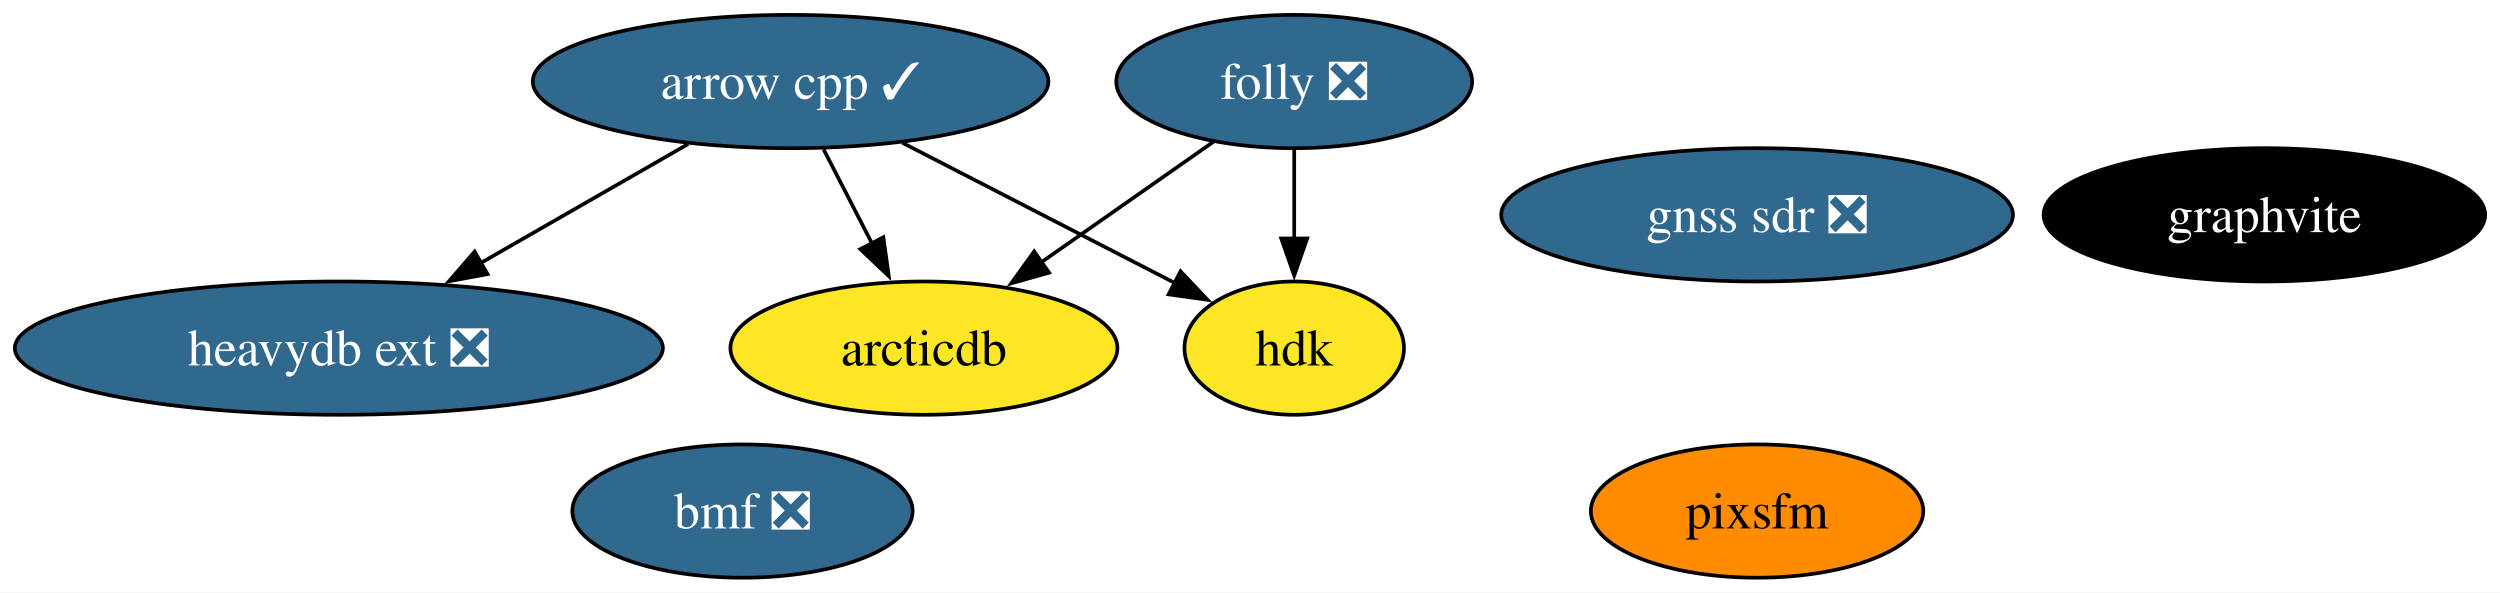
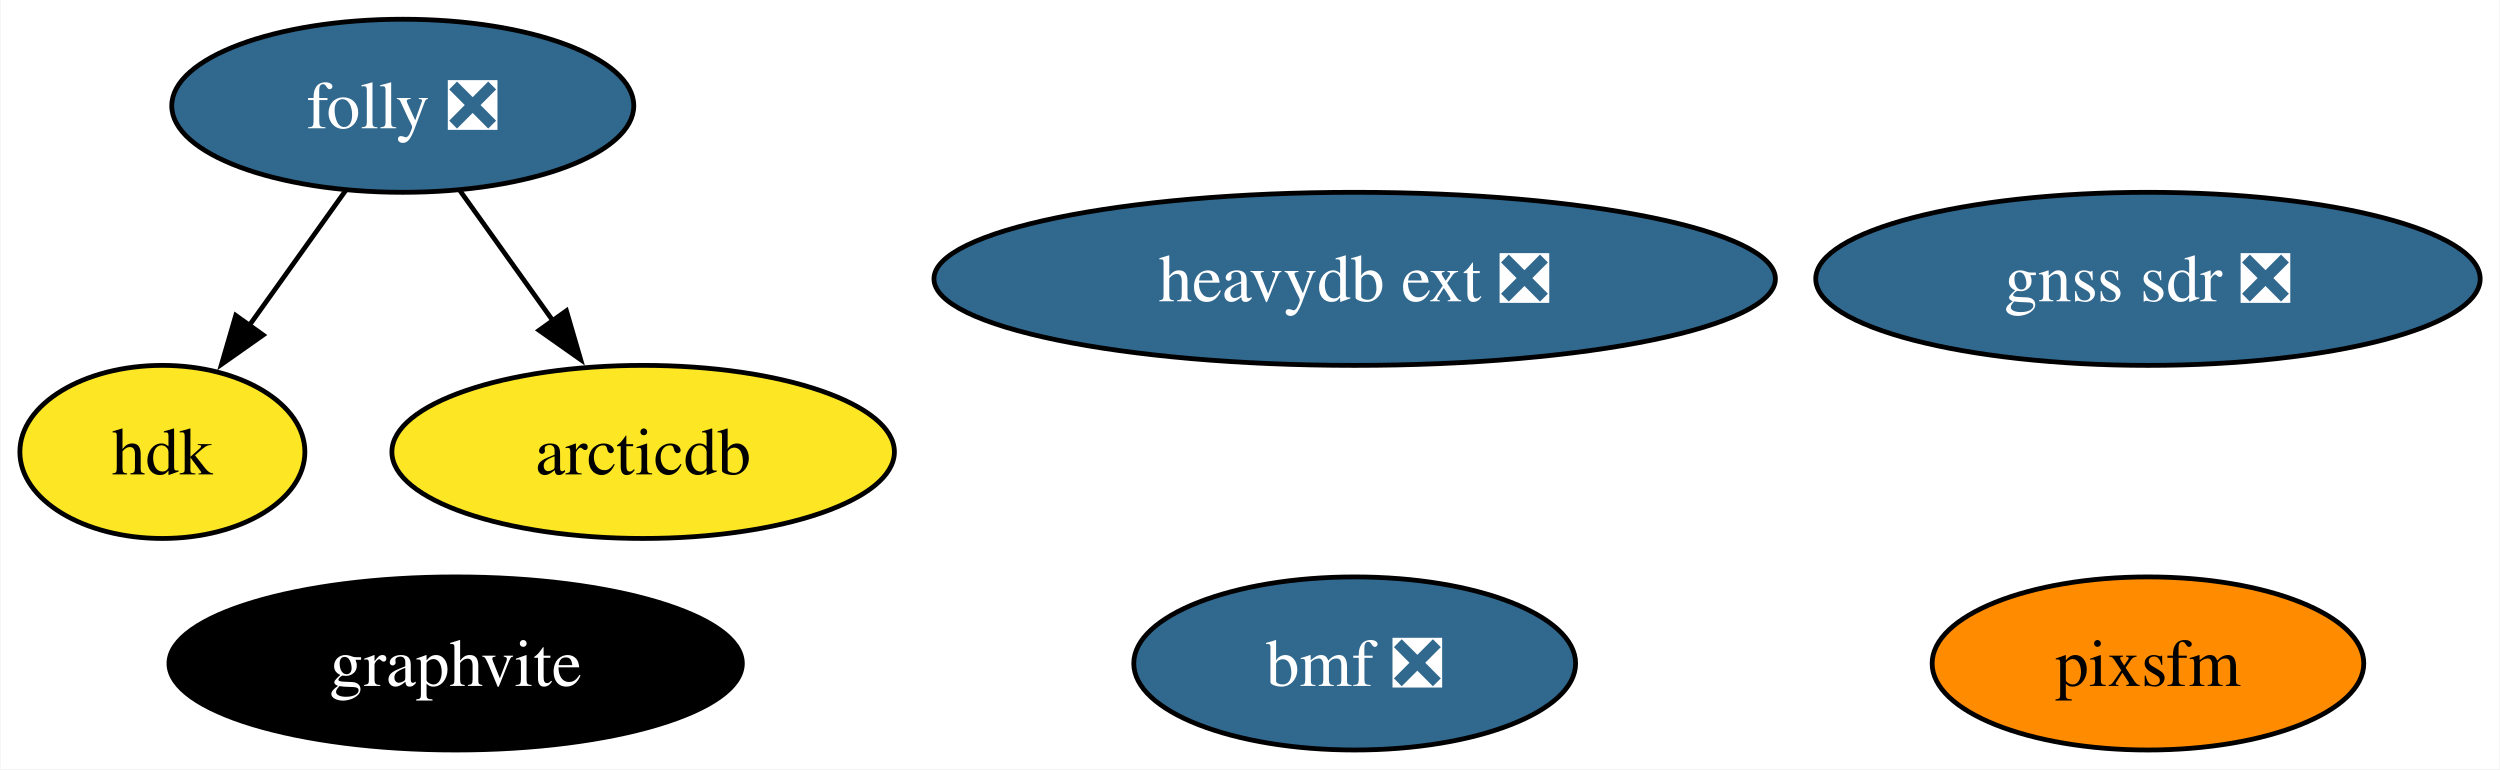
- <svg xmlns="http://www.w3.org/2000/svg" xmlns:xlink="http://www.w3.org/1999/xlink" width="675pt" height="160pt" viewBox="0.00 0.00 675.14 160.00">
+ <svg xmlns="http://www.w3.org/2000/svg" xmlns:xlink="http://www.w3.org/1999/xlink" width="520pt" height="160pt" viewBox="0.00 0.00 519.73 160.00">
  <g id="graph0" class="graph" transform="scale(1 1) rotate(0) translate(4 156)">
-     <polygon fill="white" stroke="none" points="-4,4 -4,-156 671.14,-156 671.14,4 -4,4" />
+     <polygon fill="white" stroke="none" points="-4,4 -4,-156 515.73,-156 515.73,4 -4,4" />
    <g id="node1" class="node">
      <g id="a_node1">
-         <a xlink:href="https://github.com/conda-forge/arrow-cpp-feedstock/pull/1308" xlink:title="arrow cpp ✓">
-           <ellipse fill="#31688e" stroke="black" cx="209.51" cy="-134" rx="69.62" ry="18" />
-           <text text-anchor="middle" x="209.51" y="-129.32" font-family="Times,serif" font-size="14.00" fill="white">arrow cpp ✓</text>
+         <a xlink:href="https://github.com/conda-forge/folly-feedstock/pull/166" xlink:title="folly ❎">
+           <ellipse fill="#31688e" stroke="black" cx="79.64" cy="-134" rx="48.05" ry="18" />
+           <text text-anchor="middle" x="79.64" y="-129.32" font-family="Times,serif" font-size="14.00" fill="white">folly ❎</text>
        </a>
      </g>
    </g>
    <g id="node4" class="node">
      <g id="a_node4">
-         <a xlink:href="https://github.com/conda-forge/heavydb-ext-feedstock/pull/68" xlink:title="heavydb ext ❎">
-           <ellipse fill="#31688e" stroke="black" cx="87.51" cy="-62" rx="87.51" ry="18" />
-           <text text-anchor="middle" x="87.51" y="-57.33" font-family="Times,serif" font-size="14.00" fill="white">heavydb ext ❎</text>
-         </a>
-       </g>
-     </g>
-     <g id="edge3" class="edge">
-       <path fill="none" stroke="black" d="M181.83,-117.12C165.29,-107.63 144.05,-95.44 125.91,-85.04" />
-       <polygon fill="black" stroke="black" points="127.66,-82 117.24,-80.06 124.18,-88.07 127.66,-82" />
-     </g>
-     <g id="node5" class="node">
-       <g id="a_node5">
        <a xlink:href="https://github.com/conda-forge/hdk-feedstock" xlink:title="hdk">
-           <ellipse fill="#fde725" stroke="black" cx="345.51" cy="-62" rx="29.64" ry="18" />
-           <text text-anchor="middle" x="345.51" y="-57.33" font-family="Times,serif" font-size="14.00">hdk</text>
+           <ellipse fill="#fde725" stroke="black" cx="29.64" cy="-62" rx="29.64" ry="18" />
+           <text text-anchor="middle" x="29.64" y="-57.33" font-family="Times,serif" font-size="14.00">hdk</text>
        </a>
      </g>
    </g>
    <g id="edge2" class="edge">
-       <path fill="none" stroke="black" d="M239.69,-117.46C261.58,-106.2 291.13,-90.99 313.45,-79.5" />
-       <polygon fill="black" stroke="black" points="314.81,-82.74 322.1,-75.05 311.6,-76.52 314.81,-82.74" />
+       <path fill="none" stroke="black" d="M67.79,-116.41C61.79,-108.01 54.37,-97.63 47.68,-88.26" />
+       <polygon fill="black" stroke="black" points="50.6,-86.32 41.94,-80.22 44.9,-90.39 50.6,-86.32" />
    </g>
-     <g id="node6" class="node">
-       <g id="a_node6">
+     <g id="node5" class="node">
+       <g id="a_node5">
        <a xlink:href="https://github.com/conda-forge/arcticdb-feedstock" xlink:title="arcticdb">
-           <ellipse fill="#fde725" stroke="black" cx="245.51" cy="-62" rx="52.26" ry="18" />
-           <text text-anchor="middle" x="245.51" y="-57.33" font-family="Times,serif" font-size="14.00">arcticdb</text>
+           <ellipse fill="#fde725" stroke="black" cx="129.64" cy="-62" rx="52.26" ry="18" />
+           <text text-anchor="middle" x="129.64" y="-57.33" font-family="Times,serif" font-size="14.00">arcticdb</text>
        </a>
      </g>
    </g>
    <g id="edge1" class="edge">
-       <path fill="none" stroke="black" d="M218.41,-115.7C222.38,-107.98 227.14,-98.71 231.57,-90.11" />
-       <polygon fill="black" stroke="black" points="234.56,-91.94 236.02,-81.45 228.33,-88.74 234.56,-91.94" />
+       <path fill="none" stroke="black" d="M91.49,-116.41C97.32,-108.25 104.48,-98.22 111.02,-89.07" />
+       <polygon fill="black" stroke="black" points="113.68,-91.36 116.65,-81.19 107.99,-87.29 113.68,-91.36" />
    </g>
    <g id="node2" class="node">
      <g id="a_node2">
-         <a xlink:href="https://github.com/conda-forge/folly-feedstock/pull/166" xlink:title="folly ❎">
-           <ellipse fill="#31688e" stroke="black" cx="345.51" cy="-134" rx="48.05" ry="18" />
-           <text text-anchor="middle" x="345.51" y="-129.32" font-family="Times,serif" font-size="14.00" fill="white">folly ❎</text>
+         <a xlink:href="https://github.com/conda-forge/graphvite-feedstock" xlink:title="graphvite">
+           <ellipse fill="#000000" stroke="black" cx="90.64" cy="-18" rx="59.63" ry="18" />
+           <text text-anchor="middle" x="90.64" y="-13.32" font-family="Times,serif" font-size="14.00" fill="white">graphvite</text>
        </a>
      </g>
    </g>
-     <g id="edge5" class="edge">
-       <path fill="none" stroke="black" d="M345.51,-115.7C345.51,-108.41 345.51,-99.73 345.51,-91.54" />
-       <polygon fill="black" stroke="black" points="349.01,-91.62 345.51,-81.62 342.01,-91.62 349.01,-91.62" />
-     </g>
-     <g id="edge4" class="edge">
-       <path fill="none" stroke="black" d="M323.81,-117.81C310.11,-108.22 292.18,-95.67 276.94,-85" />
-       <polygon fill="black" stroke="black" points="279.3,-82.38 269.1,-79.51 275.28,-88.11 279.3,-82.38" />
-     </g>
    <g id="node3" class="node">
      <g id="a_node3">
-         <a xlink:href="https://github.com/conda-forge/graphvite-feedstock" xlink:title="graphvite">
-           <ellipse fill="#000000" stroke="black" cx="607.51" cy="-98" rx="59.63" ry="18" />
-           <text text-anchor="middle" x="607.51" y="-93.33" font-family="Times,serif" font-size="14.00" fill="white">graphvite</text>
+         <a xlink:href="https://github.com/conda-forge/heavydb-ext-feedstock/pull/68" xlink:title="heavydb ext ❎">
+           <ellipse fill="#31688e" stroke="black" cx="277.64" cy="-98" rx="87.51" ry="18" />
+           <text text-anchor="middle" x="277.64" y="-93.33" font-family="Times,serif" font-size="14.00" fill="white">heavydb ext ❎</text>
+         </a>
+       </g>
+     </g>
+     <g id="node6" class="node">
+       <g id="a_node6">
+         <a xlink:href="https://github.com/conda-forge/pixsfm-feedstock" xlink:title="pixsfm">
+           <ellipse fill="#ff8c00" stroke="black" cx="442.64" cy="-18" rx="44.89" ry="18" />
+           <text text-anchor="middle" x="442.64" y="-13.32" font-family="Times,serif" font-size="14.00">pixsfm</text>
        </a>
      </g>
    </g>
    <g id="node7" class="node">
      <g id="a_node7">
-         <a xlink:href="https://github.com/conda-forge/pixsfm-feedstock" xlink:title="pixsfm">
-           <ellipse fill="#ff8c00" stroke="black" cx="470.51" cy="-18" rx="44.89" ry="18" />
-           <text text-anchor="middle" x="470.51" y="-13.32" font-family="Times,serif" font-size="14.00">pixsfm</text>
+         <a xlink:href="https://github.com/conda-forge/gnss-sdr-feedstock/pull/18" xlink:title="gnss sdr ❎">
+           <ellipse fill="#31688e" stroke="black" cx="442.64" cy="-98" rx="69.1" ry="18" />
+           <text text-anchor="middle" x="442.64" y="-93.33" font-family="Times,serif" font-size="14.00" fill="white">gnss sdr ❎</text>
        </a>
      </g>
    </g>
    <g id="node8" class="node">
      <g id="a_node8">
-         <a xlink:href="https://github.com/conda-forge/gnss-sdr-feedstock/pull/18" xlink:title="gnss sdr ❎">
-           <ellipse fill="#31688e" stroke="black" cx="470.51" cy="-98" rx="69.1" ry="18" />
-           <text text-anchor="middle" x="470.51" y="-93.33" font-family="Times,serif" font-size="14.00" fill="white">gnss sdr ❎</text>
-         </a>
-       </g>
-     </g>
-     <g id="node9" class="node">
-       <g id="a_node9">
        <a xlink:href="https://github.com/conda-forge/bmf-feedstock/pull/21" xlink:title="bmf ❎">
-           <ellipse fill="#31688e" stroke="black" cx="196.51" cy="-18" rx="45.95" ry="18" />
-           <text text-anchor="middle" x="196.51" y="-13.32" font-family="Times,serif" font-size="14.00" fill="white">bmf ❎</text>
+           <ellipse fill="#31688e" stroke="black" cx="277.64" cy="-18" rx="45.95" ry="18" />
+           <text text-anchor="middle" x="277.64" y="-13.32" font-family="Times,serif" font-size="14.00" fill="white">bmf ❎</text>
        </a>
      </g>
    </g>
  </g>
</svg>
